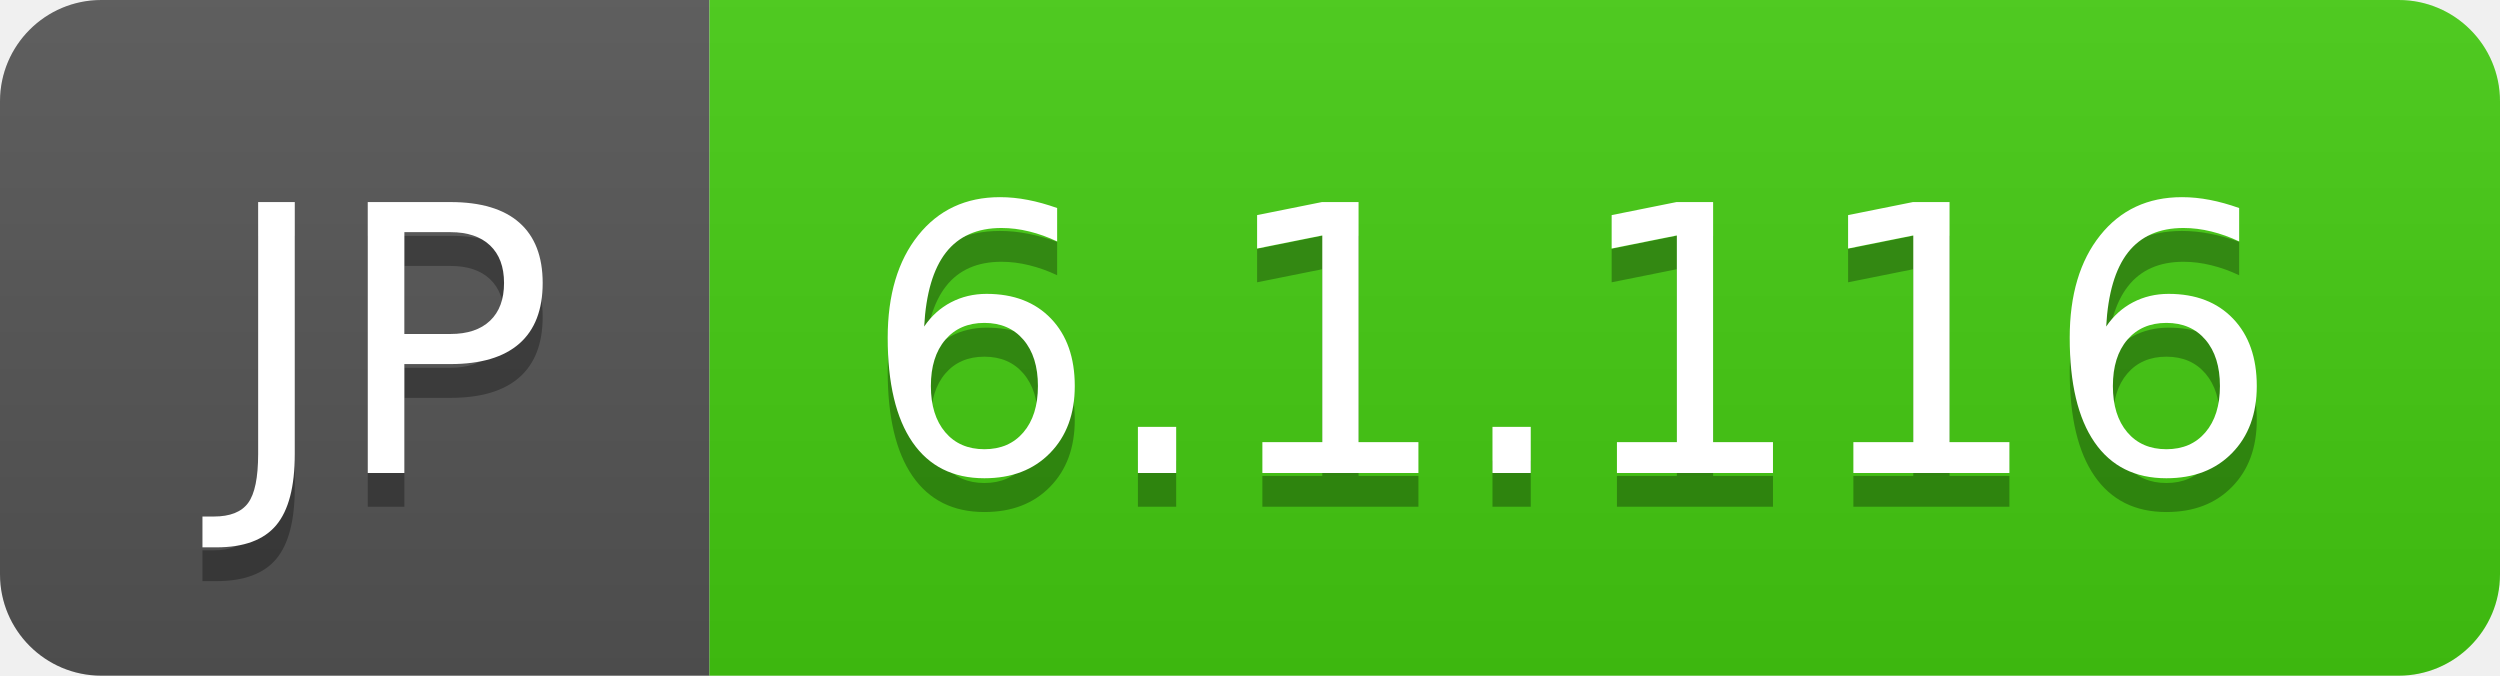
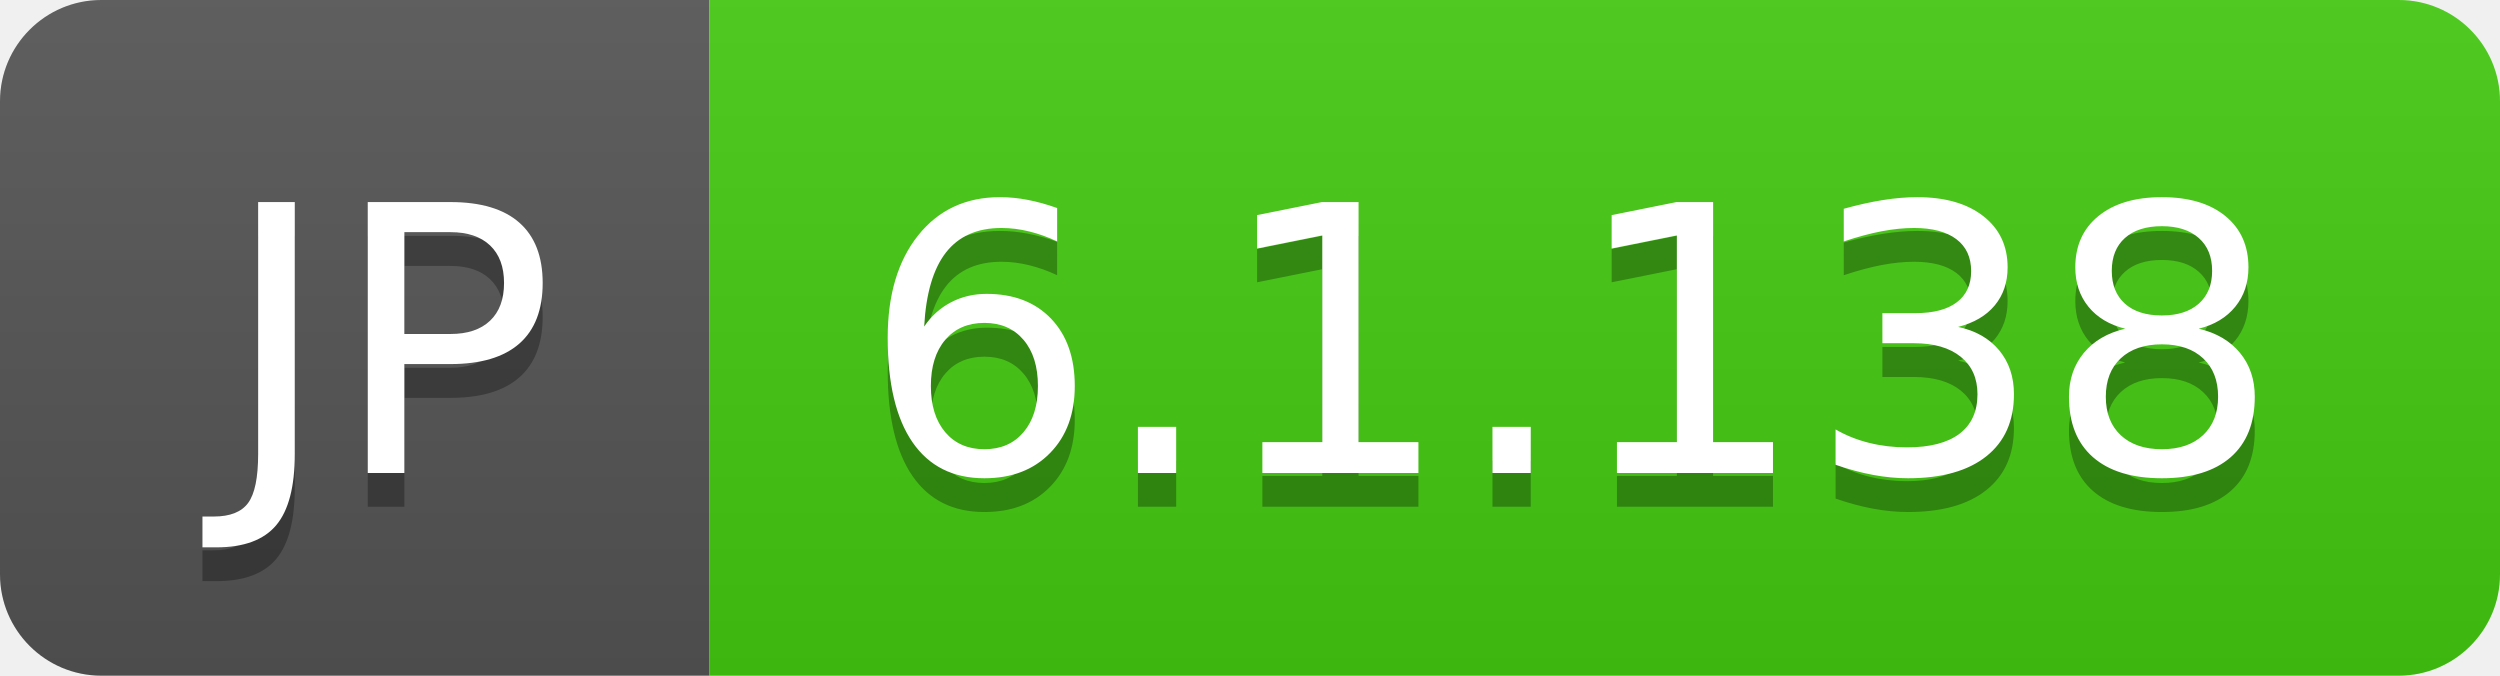
- <svg xmlns="http://www.w3.org/2000/svg" width="74" height="20" role="img" aria-label="JP: 6.1.116">
+ <svg xmlns="http://www.w3.org/2000/svg" width="74" height="20" role="img" aria-label="JP: 6.1.138">
  <linearGradient id="s" x2="0" y2="100%">
    <stop offset="0" stop-color="#bbb" stop-opacity=".1" />
    <stop offset="1" stop-opacity=".1" />
  </linearGradient>
  <clipPath id="r">
    <rect width="74" height="20" rx="3" fill="#fff" />
  </clipPath>
  <g clip-path="url(#r)">
    <rect width="21" height="20" fill="#555" />
    <rect x="21" width="53" height="20" fill="#4c1" />
    <rect width="74" height="20" fill="url(#s)" />
  </g>
  <g fill="#fff" text-anchor="middle" font-family="Verdana,Geneva,DejaVu Sans,sans-serif" text-rendering="geometricPrecision" font-size="110">
    <text aria-hidden="true" x="115" y="150" fill="#010101" fill-opacity=".3" transform="scale(.1)" textLength="110">JP</text>
    <text x="115" y="140" transform="scale(.1)" fill="#fff" textLength="110">JP</text>
-     <text aria-hidden="true" x="465" y="150" fill="#010101" fill-opacity=".3" transform="scale(.1)" textLength="430">6.1.116</text>
-     <text x="465" y="140" transform="scale(.1)" fill="#fff" textLength="430">6.1.116</text>
+     <text aria-hidden="true" x="465" y="150" fill="#010101" fill-opacity=".3" transform="scale(.1)" textLength="430">6.1.138</text>
+     <text x="465" y="140" transform="scale(.1)" fill="#fff" textLength="430">6.1.138</text>
  </g>
</svg>
